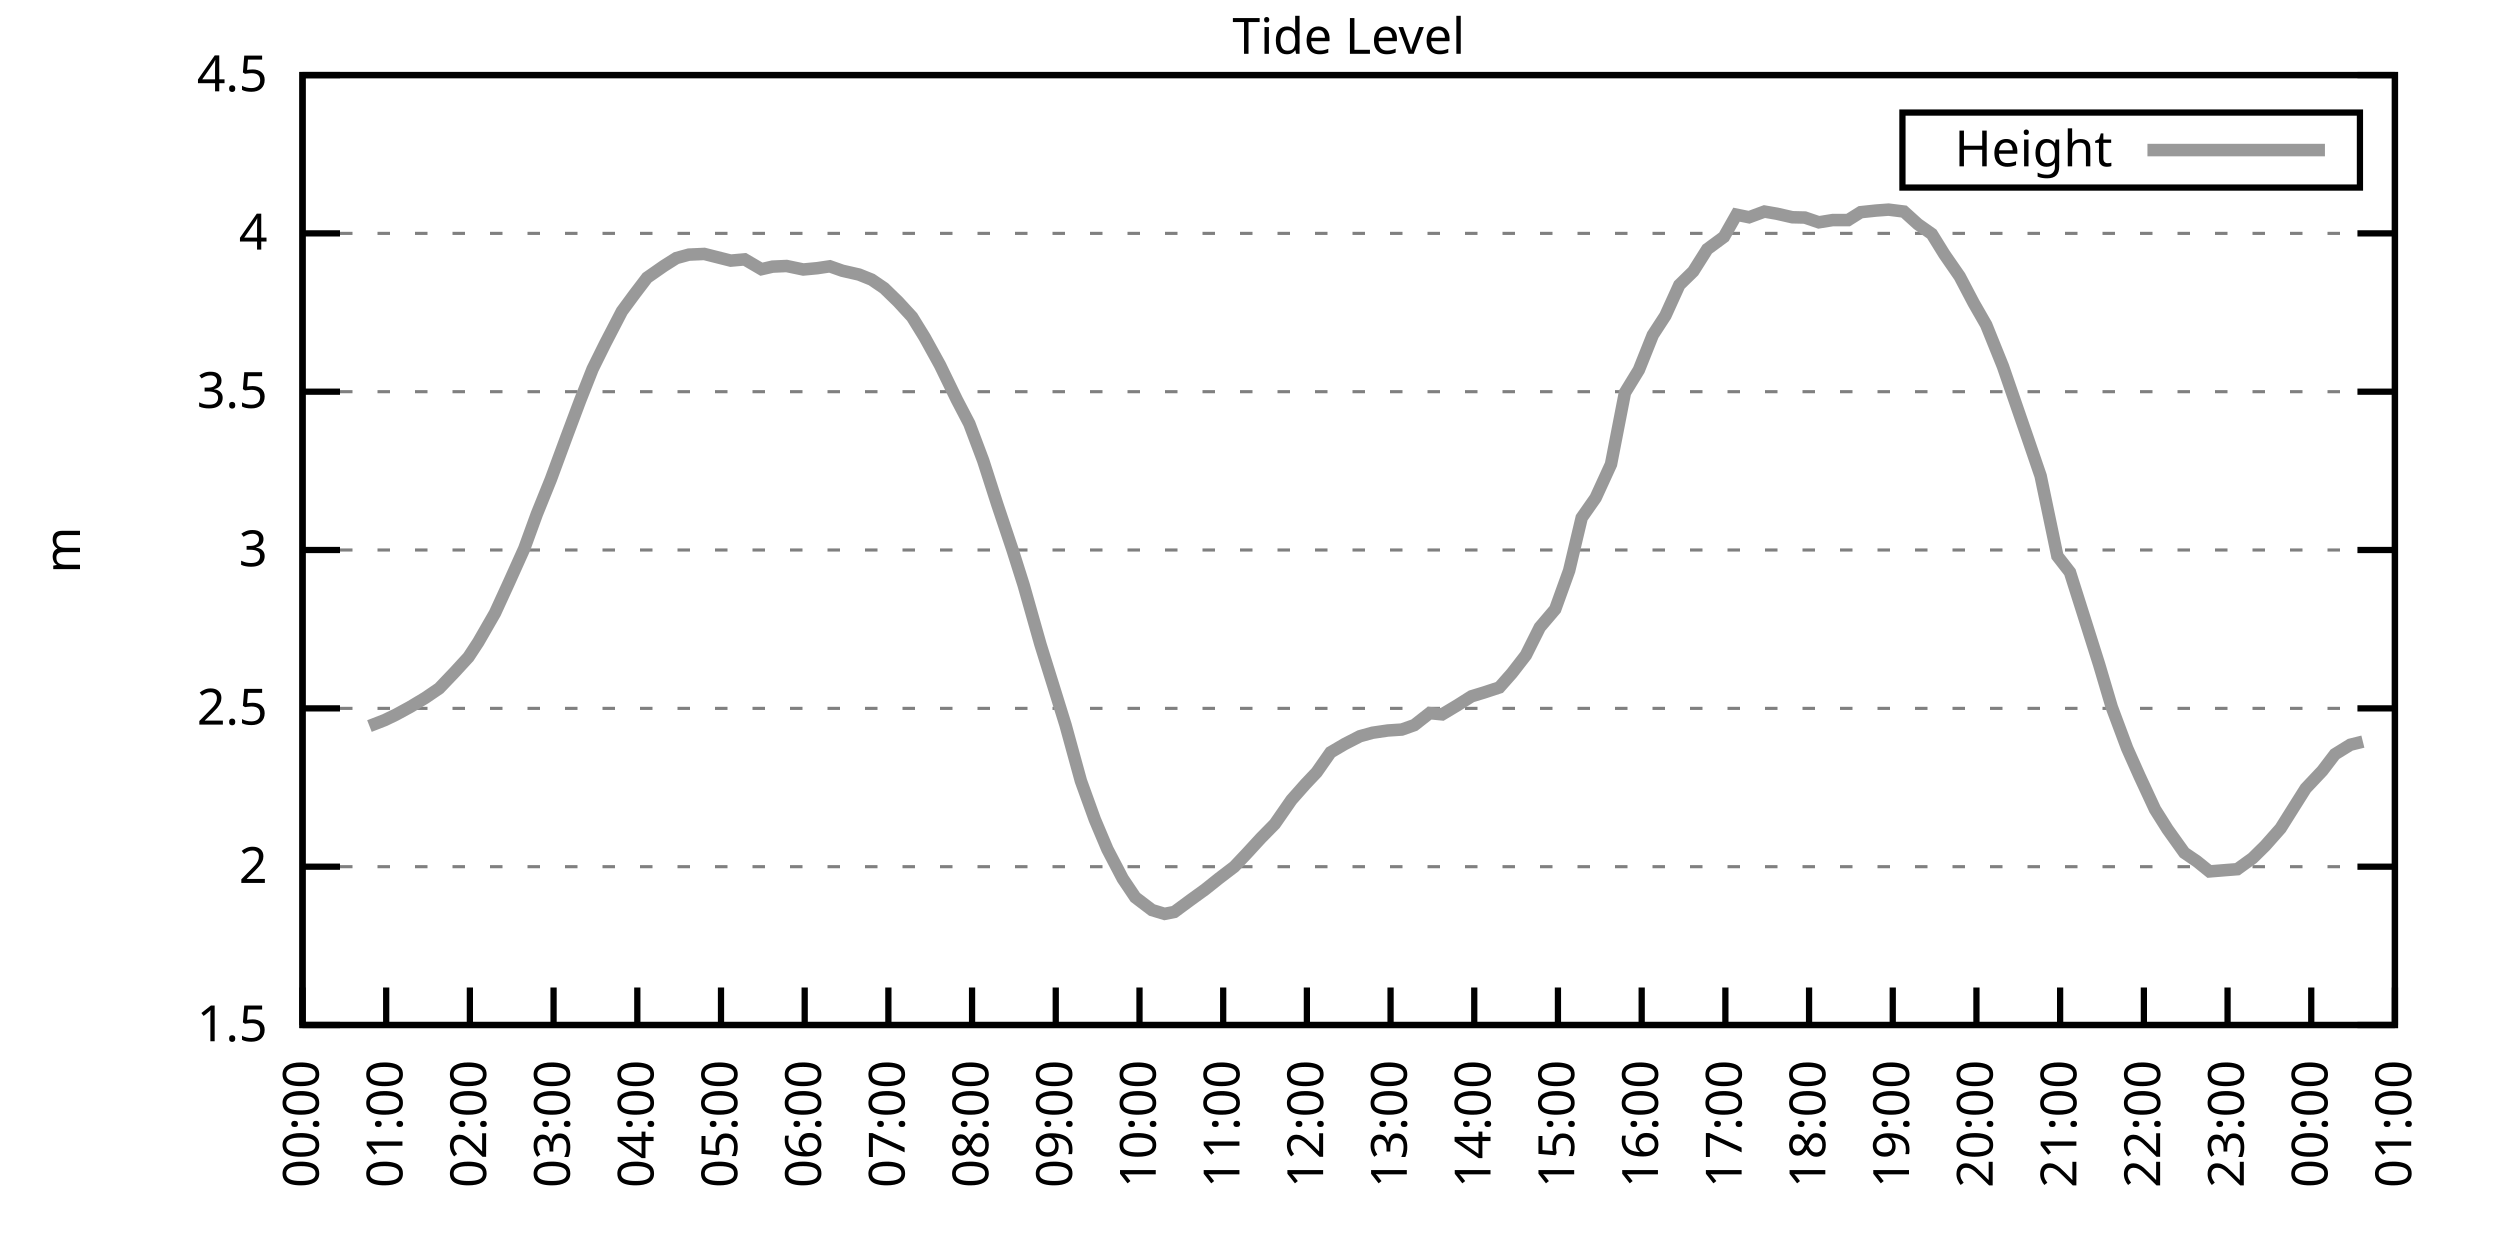
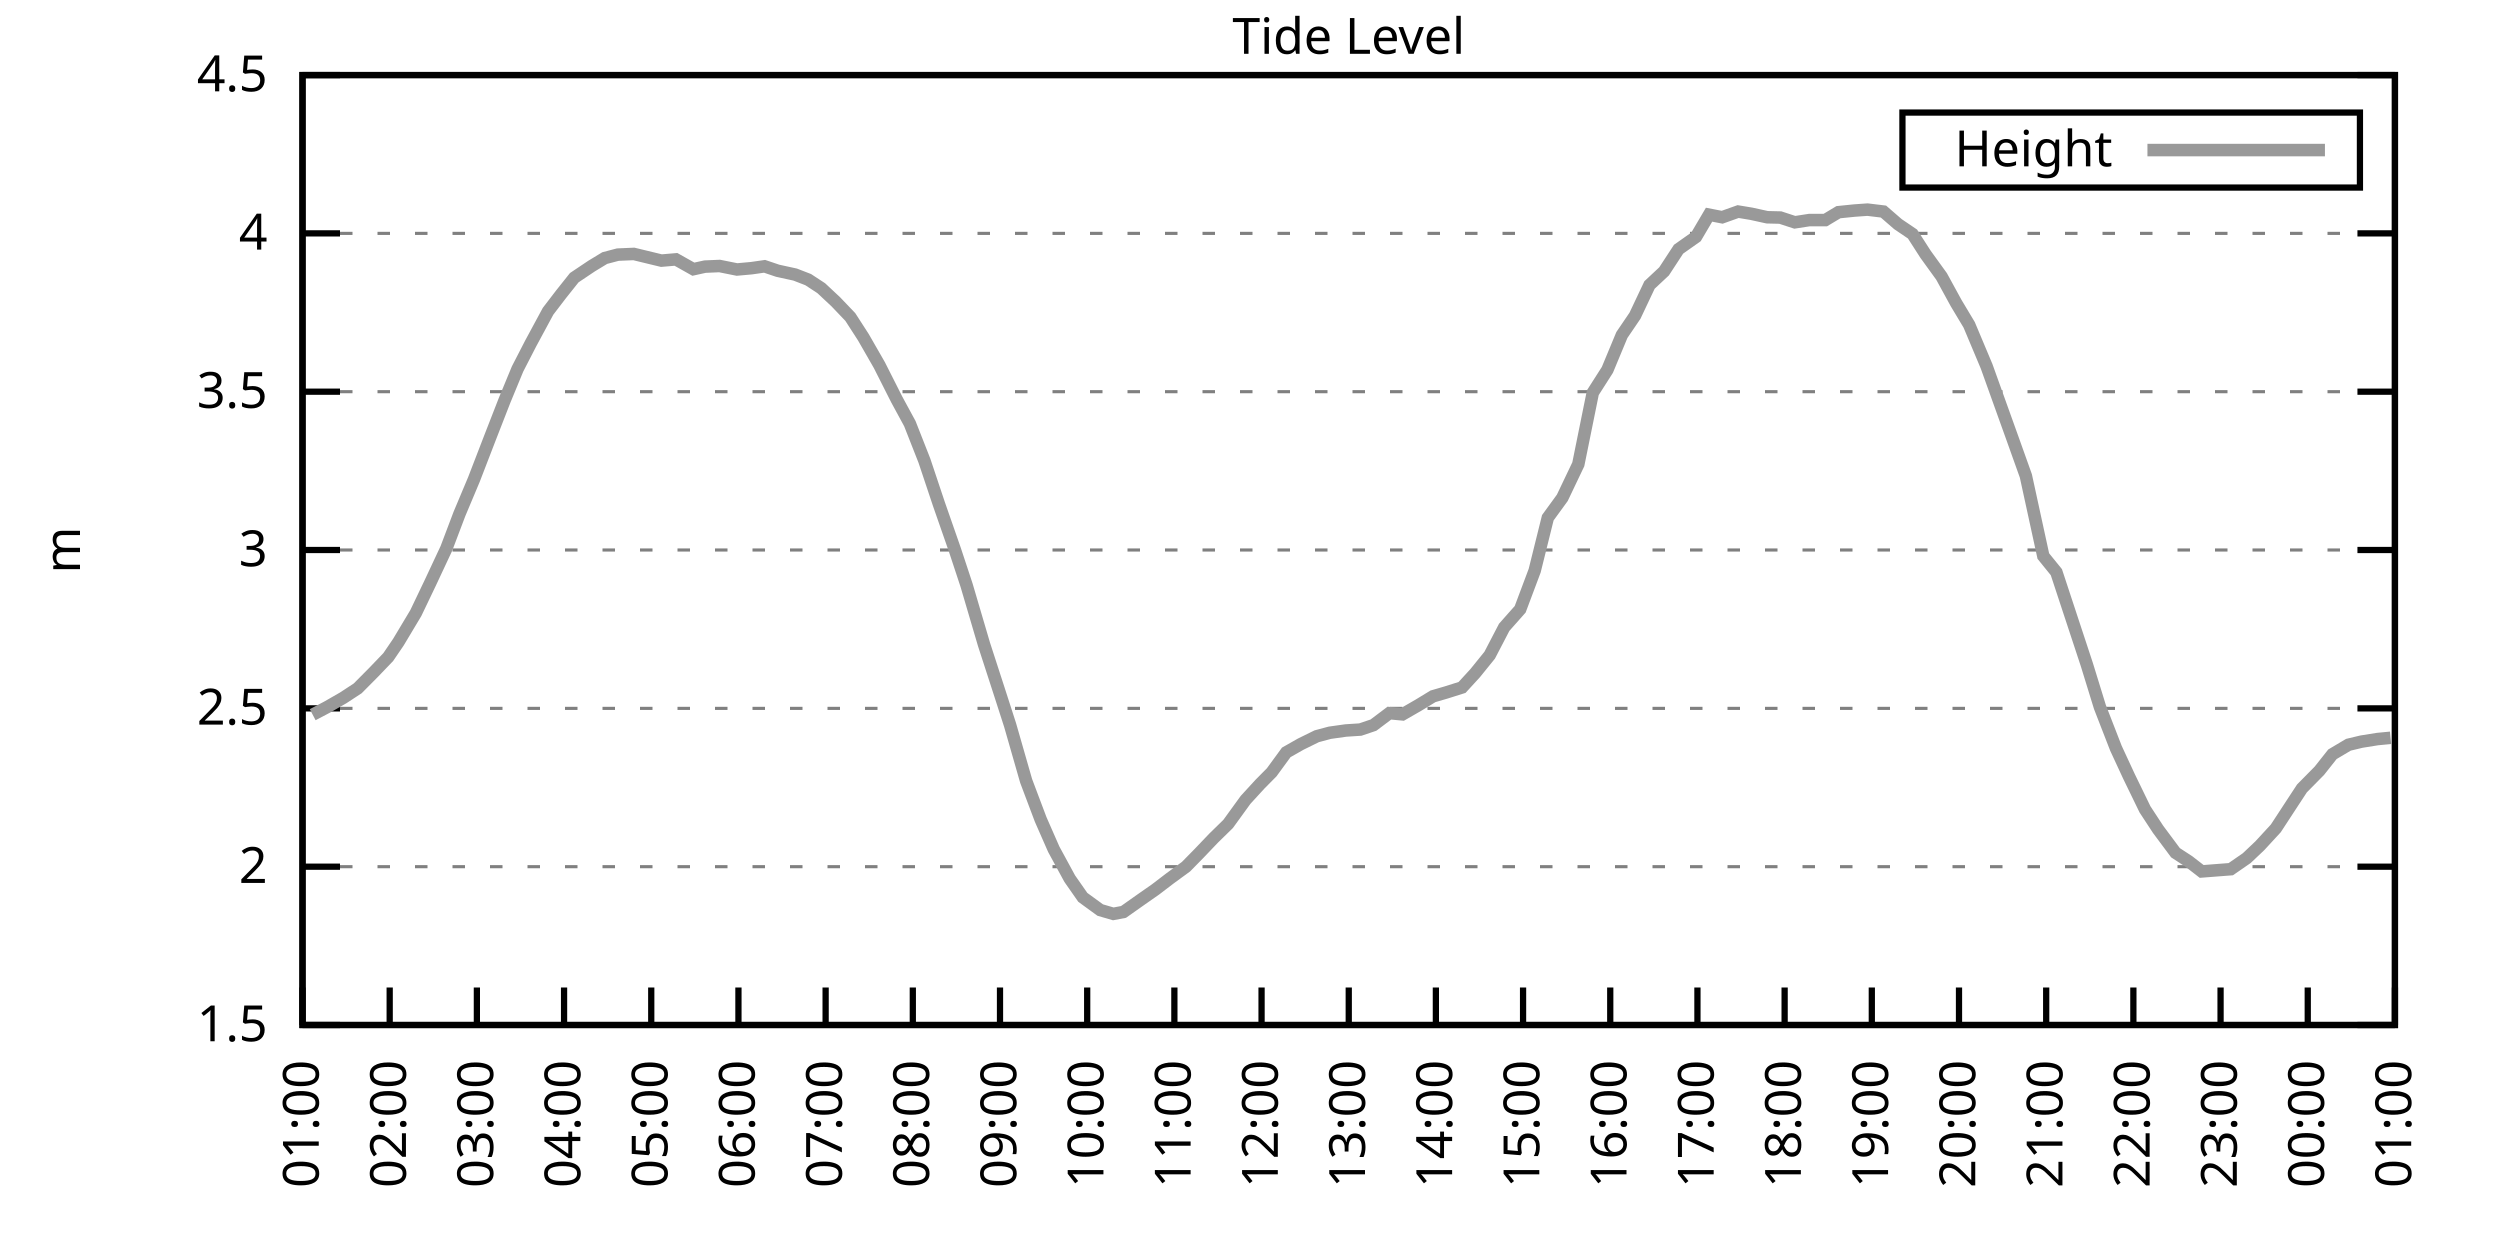
<svg xmlns="http://www.w3.org/2000/svg" xmlns:xlink="http://www.w3.org/1999/xlink" width="400" height="200" viewBox="0 0 400 200">
  <g id="gnuplot_canvas">
    <rect x="0" y="0" width="400" height="200" fill="none" />
    <defs>
      <circle id="gpDot" r="0.5" stroke-width="0.5" stroke="currentColor" />
      <path id="gpPt0" stroke-width="0.333" stroke="currentColor" d="M-1,0 h2 M0,-1 v2" />
      <path id="gpPt1" stroke-width="0.333" stroke="currentColor" d="M-1,-1 L1,1 M1,-1 L-1,1" />
      <path id="gpPt2" stroke-width="0.333" stroke="currentColor" d="M-1,0 L1,0 M0,-1 L0,1 M-1,-1 L1,1 M-1,1 L1,-1" />
      <rect id="gpPt3" stroke-width="0.333" stroke="currentColor" x="-1" y="-1" width="2" height="2" />
      <rect id="gpPt4" stroke-width="0.333" stroke="currentColor" fill="currentColor" x="-1" y="-1" width="2" height="2" />
      <circle id="gpPt5" stroke-width="0.333" stroke="currentColor" cx="0" cy="0" r="1" />
      <use xlink:href="#gpPt5" id="gpPt6" fill="currentColor" stroke="none" />
      <path id="gpPt7" stroke-width="0.333" stroke="currentColor" d="M0,-1.33 L-1.33,0.67 L1.33,0.67 z" />
      <use xlink:href="#gpPt7" id="gpPt8" fill="currentColor" stroke="none" />
      <use xlink:href="#gpPt7" id="gpPt9" stroke="currentColor" transform="rotate(180)" />
      <use xlink:href="#gpPt9" id="gpPt10" fill="currentColor" stroke="none" />
      <use xlink:href="#gpPt3" id="gpPt11" stroke="currentColor" transform="rotate(45)" />
      <use xlink:href="#gpPt11" id="gpPt12" fill="currentColor" stroke="none" />
      <path id="gpPt13" stroke-width="0.333" stroke="currentColor" d="M0,1.330 L1.265,0.411 L0.782,-1.067 L-0.782,-1.076 L-1.265,0.411 z" />
      <use xlink:href="#gpPt13" id="gpPt14" fill="currentColor" stroke="none" />
      <filter id="textbox" filterUnits="objectBoundingBox" x="0" y="0" height="1" width="1">
        <feFlood flood-color="white" flood-opacity="1" result="bgnd" />
        <feComposite in="SourceGraphic" in2="bgnd" operator="atop" />
      </filter>
      <filter id="greybox" filterUnits="objectBoundingBox" x="0" y="0" height="1" width="1">
        <feFlood flood-color="lightgrey" flood-opacity="1" result="grey" />
        <feComposite in="SourceGraphic" in2="grey" operator="atop" />
      </filter>
    </defs>
    <g fill="none" color="white" stroke="currentColor" stroke-width="1.00" stroke-linecap="butt" stroke-linejoin="miter">
</g>
    <g fill="none" color="black" stroke="currentColor" stroke-width="1.00" stroke-linecap="butt" stroke-linejoin="miter">
      <g stroke="none" shape-rendering="crispEdges">
        <polygon fill="rgb(255, 255, 255)" points="48.40,164.00 383.18,164.00 383.18,12.02 48.40,12.02 " />
      </g>
    </g>
    <g fill="none" color="black" stroke="currentColor" stroke-width="1.00" stroke-linecap="butt" stroke-linejoin="miter">
</g>
    <g fill="none" color="black" stroke="black" stroke-width="0.50" stroke-linecap="butt" stroke-linejoin="miter">
</g>
    <g fill="none" color="gray" stroke="currentColor" stroke-width="0.50" stroke-linecap="butt" stroke-linejoin="miter">
      <path stroke="gray" stroke-dasharray="2,4" class="gridline" d="M48.40,164.00 L383.19,164.00  " />
    </g>
    <g fill="none" color="gray" stroke="gray" stroke-width="1.00" stroke-linecap="butt" stroke-linejoin="miter">
</g>
    <g fill="none" color="black" stroke="currentColor" stroke-width="1.00" stroke-linecap="butt" stroke-linejoin="miter">
      <path stroke="black" d="M48.40,164.00 L54.40,164.00 M383.19,164.00 L377.19,164.00  " />
      <g transform="translate(42.80,166.60)" stroke="none" fill="black" font-family="Sans" font-size="8.00" text-anchor="end">
        <text>
          <tspan font-family="Sans"> 1.5</tspan>
        </text>
      </g>
    </g>
    <g fill="none" color="black" stroke="currentColor" stroke-width="1.00" stroke-linecap="butt" stroke-linejoin="miter">
</g>
    <g fill="none" color="black" stroke="black" stroke-width="0.50" stroke-linecap="butt" stroke-linejoin="miter">
</g>
    <g fill="none" color="gray" stroke="currentColor" stroke-width="0.50" stroke-linecap="butt" stroke-linejoin="miter">
      <path stroke="gray" stroke-dasharray="2,4" class="gridline" d="M48.40,138.67 L383.19,138.67  " />
    </g>
    <g fill="none" color="gray" stroke="gray" stroke-width="1.00" stroke-linecap="butt" stroke-linejoin="miter">
</g>
    <g fill="none" color="black" stroke="currentColor" stroke-width="1.00" stroke-linecap="butt" stroke-linejoin="miter">
      <path stroke="black" d="M48.40,138.67 L54.40,138.67 M383.19,138.67 L377.19,138.67  " />
      <g transform="translate(42.80,141.27)" stroke="none" fill="black" font-family="Sans" font-size="8.00" text-anchor="end">
        <text>
          <tspan font-family="Sans"> 2</tspan>
        </text>
      </g>
    </g>
    <g fill="none" color="black" stroke="currentColor" stroke-width="1.00" stroke-linecap="butt" stroke-linejoin="miter">
</g>
    <g fill="none" color="black" stroke="black" stroke-width="0.50" stroke-linecap="butt" stroke-linejoin="miter">
</g>
    <g fill="none" color="gray" stroke="currentColor" stroke-width="0.50" stroke-linecap="butt" stroke-linejoin="miter">
      <path stroke="gray" stroke-dasharray="2,4" class="gridline" d="M48.40,113.34 L383.19,113.34  " />
    </g>
    <g fill="none" color="gray" stroke="gray" stroke-width="1.00" stroke-linecap="butt" stroke-linejoin="miter">
</g>
    <g fill="none" color="black" stroke="currentColor" stroke-width="1.00" stroke-linecap="butt" stroke-linejoin="miter">
      <path stroke="black" d="M48.40,113.34 L54.40,113.34 M383.19,113.34 L377.19,113.34  " />
      <g transform="translate(42.80,115.94)" stroke="none" fill="black" font-family="Sans" font-size="8.00" text-anchor="end">
        <text>
          <tspan font-family="Sans"> 2.5</tspan>
        </text>
      </g>
    </g>
    <g fill="none" color="black" stroke="currentColor" stroke-width="1.00" stroke-linecap="butt" stroke-linejoin="miter">
</g>
    <g fill="none" color="black" stroke="black" stroke-width="0.50" stroke-linecap="butt" stroke-linejoin="miter">
</g>
    <g fill="none" color="gray" stroke="currentColor" stroke-width="0.50" stroke-linecap="butt" stroke-linejoin="miter">
      <path stroke="gray" stroke-dasharray="2,4" class="gridline" d="M48.40,88.00 L383.19,88.00  " />
    </g>
    <g fill="none" color="gray" stroke="gray" stroke-width="1.00" stroke-linecap="butt" stroke-linejoin="miter">
</g>
    <g fill="none" color="black" stroke="currentColor" stroke-width="1.00" stroke-linecap="butt" stroke-linejoin="miter">
      <path stroke="black" d="M48.40,88.00 L54.40,88.00 M383.19,88.00 L377.19,88.00  " />
      <g transform="translate(42.80,90.60)" stroke="none" fill="black" font-family="Sans" font-size="8.00" text-anchor="end">
        <text>
          <tspan font-family="Sans"> 3</tspan>
        </text>
      </g>
    </g>
    <g fill="none" color="black" stroke="currentColor" stroke-width="1.00" stroke-linecap="butt" stroke-linejoin="miter">
</g>
    <g fill="none" color="black" stroke="black" stroke-width="0.50" stroke-linecap="butt" stroke-linejoin="miter">
</g>
    <g fill="none" color="gray" stroke="currentColor" stroke-width="0.50" stroke-linecap="butt" stroke-linejoin="miter">
      <path stroke="gray" stroke-dasharray="2,4" class="gridline" d="M48.40,62.67 L383.19,62.67  " />
    </g>
    <g fill="none" color="gray" stroke="gray" stroke-width="1.00" stroke-linecap="butt" stroke-linejoin="miter">
</g>
    <g fill="none" color="black" stroke="currentColor" stroke-width="1.00" stroke-linecap="butt" stroke-linejoin="miter">
      <path stroke="black" d="M48.40,62.67 L54.40,62.67 M383.19,62.67 L377.19,62.67  " />
      <g transform="translate(42.80,65.27)" stroke="none" fill="black" font-family="Sans" font-size="8.00" text-anchor="end">
        <text>
          <tspan font-family="Sans"> 3.5</tspan>
        </text>
      </g>
    </g>
    <g fill="none" color="black" stroke="currentColor" stroke-width="1.00" stroke-linecap="butt" stroke-linejoin="miter">
</g>
    <g fill="none" color="black" stroke="black" stroke-width="0.50" stroke-linecap="butt" stroke-linejoin="miter">
</g>
    <g fill="none" color="gray" stroke="currentColor" stroke-width="0.50" stroke-linecap="butt" stroke-linejoin="miter">
      <path stroke="gray" stroke-dasharray="2,4" class="gridline" d="M48.40,37.34 L383.19,37.34  " />
    </g>
    <g fill="none" color="gray" stroke="gray" stroke-width="1.00" stroke-linecap="butt" stroke-linejoin="miter">
</g>
    <g fill="none" color="black" stroke="currentColor" stroke-width="1.00" stroke-linecap="butt" stroke-linejoin="miter">
      <path stroke="black" d="M48.40,37.34 L54.40,37.34 M383.19,37.34 L377.19,37.34  " />
      <g transform="translate(42.80,39.94)" stroke="none" fill="black" font-family="Sans" font-size="8.00" text-anchor="end">
        <text>
          <tspan font-family="Sans"> 4</tspan>
        </text>
      </g>
    </g>
    <g fill="none" color="black" stroke="currentColor" stroke-width="1.00" stroke-linecap="butt" stroke-linejoin="miter">
</g>
    <g fill="none" color="black" stroke="black" stroke-width="0.50" stroke-linecap="butt" stroke-linejoin="miter">
</g>
    <g fill="none" color="gray" stroke="currentColor" stroke-width="0.50" stroke-linecap="butt" stroke-linejoin="miter">
      <path stroke="gray" stroke-dasharray="2,4" class="gridline" d="M48.40,12.01 L383.19,12.01  " />
    </g>
    <g fill="none" color="gray" stroke="gray" stroke-width="1.00" stroke-linecap="butt" stroke-linejoin="miter">
</g>
    <g fill="none" color="black" stroke="currentColor" stroke-width="1.00" stroke-linecap="butt" stroke-linejoin="miter">
      <path stroke="black" d="M48.40,12.01 L54.40,12.01 M383.19,12.01 L377.19,12.01  " />
      <g transform="translate(42.80,14.61)" stroke="none" fill="black" font-family="Sans" font-size="8.00" text-anchor="end">
        <text>
          <tspan font-family="Sans"> 4.5</tspan>
        </text>
      </g>
    </g>
    <g fill="none" color="black" stroke="currentColor" stroke-width="1.00" stroke-linecap="butt" stroke-linejoin="miter">
      <path stroke="black" d="M48.40,164.00 L48.40,158.00  " />
      <g transform="translate(51.00,169.60) rotate(270.00)" stroke="none" fill="black" font-family="Sans" font-size="8.00" text-anchor="end">
        <text>
-           <tspan font-family="Sans">00:00</tspan>
-         </text>
-       </g>
-     </g>
-     <g fill="none" color="black" stroke="currentColor" stroke-width="1.00" stroke-linecap="butt" stroke-linejoin="miter">
-       <path stroke="black" d="M61.79,164.00 L61.79,158.00  " />
-       <g transform="translate(64.39,169.60) rotate(270.00)" stroke="none" fill="black" font-family="Sans" font-size="8.00" text-anchor="end">
-         <text>
          <tspan font-family="Sans">01:00</tspan>
        </text>
      </g>
    </g>
    <g fill="none" color="black" stroke="currentColor" stroke-width="1.00" stroke-linecap="butt" stroke-linejoin="miter">
-       <path stroke="black" d="M75.18,164.00 L75.18,158.00  " />
-       <g transform="translate(77.78,169.60) rotate(270.00)" stroke="none" fill="black" font-family="Sans" font-size="8.00" text-anchor="end">
+       <path stroke="black" d="M62.35,164.00 L62.35,158.00  " />
+       <g transform="translate(64.95,169.60) rotate(270.00)" stroke="none" fill="black" font-family="Sans" font-size="8.00" text-anchor="end">
        <text>
          <tspan font-family="Sans">02:00</tspan>
        </text>
      </g>
    </g>
    <g fill="none" color="black" stroke="currentColor" stroke-width="1.00" stroke-linecap="butt" stroke-linejoin="miter">
-       <path stroke="black" d="M88.57,164.00 L88.57,158.00  " />
-       <g transform="translate(91.17,169.60) rotate(270.00)" stroke="none" fill="black" font-family="Sans" font-size="8.00" text-anchor="end">
+       <path stroke="black" d="M76.30,164.00 L76.30,158.00  " />
+       <g transform="translate(78.90,169.60) rotate(270.00)" stroke="none" fill="black" font-family="Sans" font-size="8.00" text-anchor="end">
        <text>
          <tspan font-family="Sans">03:00</tspan>
        </text>
      </g>
    </g>
    <g fill="none" color="black" stroke="currentColor" stroke-width="1.00" stroke-linecap="butt" stroke-linejoin="miter">
-       <path stroke="black" d="M101.97,164.00 L101.97,158.00  " />
-       <g transform="translate(104.57,169.60) rotate(270.00)" stroke="none" fill="black" font-family="Sans" font-size="8.00" text-anchor="end">
+       <path stroke="black" d="M90.25,164.00 L90.25,158.00  " />
+       <g transform="translate(92.85,169.60) rotate(270.00)" stroke="none" fill="black" font-family="Sans" font-size="8.00" text-anchor="end">
        <text>
          <tspan font-family="Sans">04:00</tspan>
        </text>
      </g>
    </g>
    <g fill="none" color="black" stroke="currentColor" stroke-width="1.00" stroke-linecap="butt" stroke-linejoin="miter">
-       <path stroke="black" d="M115.36,164.00 L115.36,158.00  " />
-       <g transform="translate(117.96,169.60) rotate(270.00)" stroke="none" fill="black" font-family="Sans" font-size="8.00" text-anchor="end">
+       <path stroke="black" d="M104.20,164.00 L104.20,158.00  " />
+       <g transform="translate(106.80,169.60) rotate(270.00)" stroke="none" fill="black" font-family="Sans" font-size="8.00" text-anchor="end">
        <text>
          <tspan font-family="Sans">05:00</tspan>
        </text>
      </g>
    </g>
    <g fill="none" color="black" stroke="currentColor" stroke-width="1.00" stroke-linecap="butt" stroke-linejoin="miter">
-       <path stroke="black" d="M128.75,164.00 L128.75,158.00  " />
-       <g transform="translate(131.35,169.60) rotate(270.00)" stroke="none" fill="black" font-family="Sans" font-size="8.00" text-anchor="end">
+       <path stroke="black" d="M118.15,164.00 L118.15,158.00  " />
+       <g transform="translate(120.75,169.60) rotate(270.00)" stroke="none" fill="black" font-family="Sans" font-size="8.00" text-anchor="end">
        <text>
          <tspan font-family="Sans">06:00</tspan>
        </text>
      </g>
    </g>
    <g fill="none" color="black" stroke="currentColor" stroke-width="1.00" stroke-linecap="butt" stroke-linejoin="miter">
-       <path stroke="black" d="M142.14,164.00 L142.14,158.00  " />
-       <g transform="translate(144.74,169.60) rotate(270.00)" stroke="none" fill="black" font-family="Sans" font-size="8.00" text-anchor="end">
+       <path stroke="black" d="M132.10,164.00 L132.10,158.00  " />
+       <g transform="translate(134.70,169.60) rotate(270.00)" stroke="none" fill="black" font-family="Sans" font-size="8.00" text-anchor="end">
        <text>
          <tspan font-family="Sans">07:00</tspan>
        </text>
      </g>
    </g>
    <g fill="none" color="black" stroke="currentColor" stroke-width="1.00" stroke-linecap="butt" stroke-linejoin="miter">
-       <path stroke="black" d="M155.53,164.00 L155.53,158.00  " />
-       <g transform="translate(158.13,169.60) rotate(270.00)" stroke="none" fill="black" font-family="Sans" font-size="8.00" text-anchor="end">
+       <path stroke="black" d="M146.05,164.00 L146.05,158.00  " />
+       <g transform="translate(148.65,169.60) rotate(270.00)" stroke="none" fill="black" font-family="Sans" font-size="8.00" text-anchor="end">
        <text>
          <tspan font-family="Sans">08:00</tspan>
        </text>
      </g>
    </g>
    <g fill="none" color="black" stroke="currentColor" stroke-width="1.00" stroke-linecap="butt" stroke-linejoin="miter">
-       <path stroke="black" d="M168.92,164.00 L168.92,158.00  " />
-       <g transform="translate(171.52,169.60) rotate(270.00)" stroke="none" fill="black" font-family="Sans" font-size="8.00" text-anchor="end">
+       <path stroke="black" d="M160.00,164.00 L160.00,158.00  " />
+       <g transform="translate(162.60,169.60) rotate(270.00)" stroke="none" fill="black" font-family="Sans" font-size="8.00" text-anchor="end">
        <text>
          <tspan font-family="Sans">09:00</tspan>
        </text>
      </g>
    </g>
    <g fill="none" color="black" stroke="currentColor" stroke-width="1.00" stroke-linecap="butt" stroke-linejoin="miter">
-       <path stroke="black" d="M182.32,164.00 L182.32,158.00  " />
-       <g transform="translate(184.92,169.60) rotate(270.00)" stroke="none" fill="black" font-family="Sans" font-size="8.00" text-anchor="end">
+       <path stroke="black" d="M173.95,164.00 L173.95,158.00  " />
+       <g transform="translate(176.55,169.60) rotate(270.00)" stroke="none" fill="black" font-family="Sans" font-size="8.00" text-anchor="end">
        <text>
          <tspan font-family="Sans">10:00</tspan>
        </text>
      </g>
    </g>
    <g fill="none" color="black" stroke="currentColor" stroke-width="1.00" stroke-linecap="butt" stroke-linejoin="miter">
-       <path stroke="black" d="M195.71,164.00 L195.71,158.00  " />
-       <g transform="translate(198.31,169.60) rotate(270.00)" stroke="none" fill="black" font-family="Sans" font-size="8.00" text-anchor="end">
+       <path stroke="black" d="M187.90,164.00 L187.90,158.00  " />
+       <g transform="translate(190.50,169.60) rotate(270.00)" stroke="none" fill="black" font-family="Sans" font-size="8.00" text-anchor="end">
        <text>
          <tspan font-family="Sans">11:00</tspan>
        </text>
      </g>
    </g>
    <g fill="none" color="black" stroke="currentColor" stroke-width="1.00" stroke-linecap="butt" stroke-linejoin="miter">
-       <path stroke="black" d="M209.10,164.00 L209.10,158.00  " />
-       <g transform="translate(211.70,169.60) rotate(270.00)" stroke="none" fill="black" font-family="Sans" font-size="8.00" text-anchor="end">
+       <path stroke="black" d="M201.85,164.00 L201.85,158.00  " />
+       <g transform="translate(204.45,169.60) rotate(270.00)" stroke="none" fill="black" font-family="Sans" font-size="8.00" text-anchor="end">
        <text>
          <tspan font-family="Sans">12:00</tspan>
        </text>
      </g>
    </g>
    <g fill="none" color="black" stroke="currentColor" stroke-width="1.00" stroke-linecap="butt" stroke-linejoin="miter">
-       <path stroke="black" d="M222.49,164.00 L222.49,158.00  " />
-       <g transform="translate(225.09,169.60) rotate(270.00)" stroke="none" fill="black" font-family="Sans" font-size="8.00" text-anchor="end">
+       <path stroke="black" d="M215.80,164.00 L215.80,158.00  " />
+       <g transform="translate(218.40,169.60) rotate(270.00)" stroke="none" fill="black" font-family="Sans" font-size="8.00" text-anchor="end">
        <text>
          <tspan font-family="Sans">13:00</tspan>
        </text>
      </g>
    </g>
    <g fill="none" color="black" stroke="currentColor" stroke-width="1.00" stroke-linecap="butt" stroke-linejoin="miter">
-       <path stroke="black" d="M235.88,164.00 L235.88,158.00  " />
-       <g transform="translate(238.48,169.60) rotate(270.00)" stroke="none" fill="black" font-family="Sans" font-size="8.00" text-anchor="end">
+       <path stroke="black" d="M229.74,164.00 L229.74,158.00  " />
+       <g transform="translate(232.34,169.60) rotate(270.00)" stroke="none" fill="black" font-family="Sans" font-size="8.00" text-anchor="end">
        <text>
          <tspan font-family="Sans">14:00</tspan>
        </text>
      </g>
    </g>
    <g fill="none" color="black" stroke="currentColor" stroke-width="1.00" stroke-linecap="butt" stroke-linejoin="miter">
-       <path stroke="black" d="M249.27,164.00 L249.27,158.00  " />
-       <g transform="translate(251.87,169.60) rotate(270.00)" stroke="none" fill="black" font-family="Sans" font-size="8.00" text-anchor="end">
+       <path stroke="black" d="M243.69,164.00 L243.69,158.00  " />
+       <g transform="translate(246.29,169.60) rotate(270.00)" stroke="none" fill="black" font-family="Sans" font-size="8.00" text-anchor="end">
        <text>
          <tspan font-family="Sans">15:00</tspan>
        </text>
      </g>
    </g>
    <g fill="none" color="black" stroke="currentColor" stroke-width="1.00" stroke-linecap="butt" stroke-linejoin="miter">
-       <path stroke="black" d="M262.67,164.00 L262.67,158.00  " />
-       <g transform="translate(265.27,169.60) rotate(270.00)" stroke="none" fill="black" font-family="Sans" font-size="8.00" text-anchor="end">
+       <path stroke="black" d="M257.64,164.00 L257.64,158.00  " />
+       <g transform="translate(260.24,169.60) rotate(270.00)" stroke="none" fill="black" font-family="Sans" font-size="8.00" text-anchor="end">
        <text>
          <tspan font-family="Sans">16:00</tspan>
        </text>
      </g>
    </g>
    <g fill="none" color="black" stroke="currentColor" stroke-width="1.00" stroke-linecap="butt" stroke-linejoin="miter">
-       <path stroke="black" d="M276.06,164.00 L276.06,158.00  " />
-       <g transform="translate(278.66,169.60) rotate(270.00)" stroke="none" fill="black" font-family="Sans" font-size="8.00" text-anchor="end">
+       <path stroke="black" d="M271.59,164.00 L271.59,158.00  " />
+       <g transform="translate(274.19,169.60) rotate(270.00)" stroke="none" fill="black" font-family="Sans" font-size="8.00" text-anchor="end">
        <text>
          <tspan font-family="Sans">17:00</tspan>
        </text>
      </g>
    </g>
    <g fill="none" color="black" stroke="currentColor" stroke-width="1.00" stroke-linecap="butt" stroke-linejoin="miter">
-       <path stroke="black" d="M289.45,164.00 L289.45,158.00  " />
-       <g transform="translate(292.05,169.60) rotate(270.00)" stroke="none" fill="black" font-family="Sans" font-size="8.00" text-anchor="end">
+       <path stroke="black" d="M285.54,164.00 L285.54,158.00  " />
+       <g transform="translate(288.14,169.60) rotate(270.00)" stroke="none" fill="black" font-family="Sans" font-size="8.00" text-anchor="end">
        <text>
          <tspan font-family="Sans">18:00</tspan>
        </text>
      </g>
    </g>
    <g fill="none" color="black" stroke="currentColor" stroke-width="1.00" stroke-linecap="butt" stroke-linejoin="miter">
-       <path stroke="black" d="M302.84,164.00 L302.84,158.00  " />
-       <g transform="translate(305.44,169.60) rotate(270.00)" stroke="none" fill="black" font-family="Sans" font-size="8.00" text-anchor="end">
+       <path stroke="black" d="M299.49,164.00 L299.49,158.00  " />
+       <g transform="translate(302.09,169.60) rotate(270.00)" stroke="none" fill="black" font-family="Sans" font-size="8.00" text-anchor="end">
        <text>
          <tspan font-family="Sans">19:00</tspan>
        </text>
      </g>
    </g>
    <g fill="none" color="black" stroke="currentColor" stroke-width="1.00" stroke-linecap="butt" stroke-linejoin="miter">
-       <path stroke="black" d="M316.23,164.00 L316.23,158.00  " />
-       <g transform="translate(318.83,169.60) rotate(270.00)" stroke="none" fill="black" font-family="Sans" font-size="8.00" text-anchor="end">
+       <path stroke="black" d="M313.44,164.00 L313.44,158.00  " />
+       <g transform="translate(316.04,169.60) rotate(270.00)" stroke="none" fill="black" font-family="Sans" font-size="8.00" text-anchor="end">
        <text>
          <tspan font-family="Sans">20:00</tspan>
        </text>
      </g>
    </g>
    <g fill="none" color="black" stroke="currentColor" stroke-width="1.00" stroke-linecap="butt" stroke-linejoin="miter">
-       <path stroke="black" d="M329.62,164.00 L329.62,158.00  " />
-       <g transform="translate(332.22,169.60) rotate(270.00)" stroke="none" fill="black" font-family="Sans" font-size="8.00" text-anchor="end">
+       <path stroke="black" d="M327.39,164.00 L327.39,158.00  " />
+       <g transform="translate(329.99,169.60) rotate(270.00)" stroke="none" fill="black" font-family="Sans" font-size="8.00" text-anchor="end">
        <text>
          <tspan font-family="Sans">21:00</tspan>
        </text>
      </g>
    </g>
    <g fill="none" color="black" stroke="currentColor" stroke-width="1.00" stroke-linecap="butt" stroke-linejoin="miter">
-       <path stroke="black" d="M343.02,164.00 L343.02,158.00  " />
-       <g transform="translate(345.62,169.60) rotate(270.00)" stroke="none" fill="black" font-family="Sans" font-size="8.00" text-anchor="end">
+       <path stroke="black" d="M341.34,164.00 L341.34,158.00  " />
+       <g transform="translate(343.94,169.60) rotate(270.00)" stroke="none" fill="black" font-family="Sans" font-size="8.00" text-anchor="end">
        <text>
          <tspan font-family="Sans">22:00</tspan>
        </text>
      </g>
    </g>
    <g fill="none" color="black" stroke="currentColor" stroke-width="1.00" stroke-linecap="butt" stroke-linejoin="miter">
-       <path stroke="black" d="M356.41,164.00 L356.41,158.00  " />
-       <g transform="translate(359.01,169.60) rotate(270.00)" stroke="none" fill="black" font-family="Sans" font-size="8.00" text-anchor="end">
+       <path stroke="black" d="M355.29,164.00 L355.29,158.00  " />
+       <g transform="translate(357.89,169.60) rotate(270.00)" stroke="none" fill="black" font-family="Sans" font-size="8.00" text-anchor="end">
        <text>
          <tspan font-family="Sans">23:00</tspan>
        </text>
      </g>
    </g>
    <g fill="none" color="black" stroke="currentColor" stroke-width="1.00" stroke-linecap="butt" stroke-linejoin="miter">
-       <path stroke="black" d="M369.80,164.00 L369.80,158.00  " />
-       <g transform="translate(372.40,169.60) rotate(270.00)" stroke="none" fill="black" font-family="Sans" font-size="8.00" text-anchor="end">
+       <path stroke="black" d="M369.24,164.00 L369.24,158.00  " />
+       <g transform="translate(371.84,169.60) rotate(270.00)" stroke="none" fill="black" font-family="Sans" font-size="8.00" text-anchor="end">
        <text>
          <tspan font-family="Sans">00:00</tspan>
        </text>
      </g>
    </g>
    <g fill="none" color="black" stroke="currentColor" stroke-width="1.00" stroke-linecap="butt" stroke-linejoin="miter">
      <path stroke="black" d="M383.19,164.00 L383.19,158.00  " />
      <g transform="translate(385.79,169.60) rotate(270.00)" stroke="none" fill="black" font-family="Sans" font-size="8.00" text-anchor="end">
        <text>
          <tspan font-family="Sans">01:00</tspan>
        </text>
      </g>
    </g>
    <g fill="none" color="black" stroke="currentColor" stroke-width="1.00" stroke-linecap="butt" stroke-linejoin="miter">
</g>
    <g fill="none" color="black" stroke="currentColor" stroke-width="1.00" stroke-linecap="butt" stroke-linejoin="miter">
      <path stroke="black" d="M48.40,12.01 L48.40,164.00 L383.19,164.00 L383.19,12.01 L48.40,12.01 Z  " />
    </g>
    <g fill="none" color="black" stroke="currentColor" stroke-width="1.00" stroke-linecap="butt" stroke-linejoin="miter">
</g>
    <g fill="none" color="black" stroke="currentColor" stroke-width="1.00" stroke-linecap="butt" stroke-linejoin="miter">
      <path stroke="black" d="M304.39,30.01 L304.39,18.01 L377.59,18.01 L377.59,30.01 L304.39,30.01 Z  " />
    </g>
    <g id="Tide_level_plot_1">
      <g fill="none" color="white" stroke="black" stroke-width="2.00" stroke-linecap="butt" stroke-linejoin="miter">
</g>
      <g fill="none" color="black" stroke="currentColor" stroke-width="2.00" stroke-linecap="butt" stroke-linejoin="miter">
        <g transform="translate(337.99,26.61)" stroke="none" fill="black" font-family="Sans" font-size="8.00" text-anchor="end">
          <text>
            <tspan font-family="Sans">Height</tspan>
          </text>
        </g>
      </g>
      <g fill="none" color="black" stroke="currentColor" stroke-width="2.00" stroke-linecap="butt" stroke-linejoin="miter">
-         <path stroke="rgb(153, 153, 153)" d="M343.59,24.01 L371.99,24.01 M59.11,116.17 L61.57,115.21 L63.35,114.35 L65.59,113.13 L68.04,111.66 L70.27,110.14   L72.73,107.56 L74.96,105.13 L76.52,102.75 L79.20,98.09 L81.43,93.22 L83.89,87.75 L85.90,82.23 L88.13,76.71   L90.58,70.07 L92.82,64.09 L94.82,59.03 L96.83,54.97 L99.51,49.80 L101.52,47.07 L103.53,44.43 L106.21,42.56   L108.22,41.29 L110.22,40.74 L112.68,40.63 L116.92,41.70 L119.15,41.50 L121.83,43.07 L123.62,42.66 L125.85,42.56   L128.53,43.12 L130.76,42.91 L132.77,42.61 L134.78,43.32 L137.45,43.93 L139.46,44.74 L141.47,46.11 L143.70,48.28   L145.94,50.72 L147.94,53.96 L150.40,58.42 L153.08,63.94 L155.09,67.79 L157.32,73.72 L159.55,80.66 L162.01,88.00   L163.79,93.63 L166.47,103.10 L168.70,110.25 L170.49,116.02 L172.94,124.94 L175.17,131.12 L177.18,135.88 L179.64,140.59   L181.65,143.58 L184.32,145.61 L186.33,146.22 L187.90,145.91 L190.57,143.94 L192.81,142.32 L195.04,140.54 L197.49,138.67   L199.50,136.54 L201.73,134.11 L203.97,131.83 L206.64,127.98 L208.88,125.45 L210.66,123.57 L212.89,120.38 L215.13,119.06   L217.58,117.80 L219.59,117.24 L222.04,116.88 L224.28,116.73 L226.29,116.02 L228.74,114.10 L230.75,114.30 L233.20,112.83   L235.44,111.41 L237.44,110.80 L239.90,109.99 L241.91,107.71 L244.14,104.83 L246.37,100.37 L248.83,97.48 L251.06,91.30   L253.07,82.84 L255.30,79.65 L257.76,74.28 L259.99,62.83 L262.22,59.18 L264.45,53.60 L266.46,50.51 L268.69,45.60   L270.92,43.42 L273.16,39.87 L275.83,37.90 L277.84,34.35 L279.85,34.76 L282.31,33.85 L284.32,34.20 L286.77,34.76   L288.78,34.81 L291.01,35.57 L293.24,35.21 L295.70,35.21 L297.71,33.95 L300.16,33.69 L302.17,33.54 L304.63,33.85   L306.86,35.87 L309.09,37.44 L311.10,40.69 L313.55,44.23 L315.79,48.49 L317.79,51.98 L320.47,58.62 L322.48,64.45   L324.49,70.27 L326.50,76.15 L329.18,88.97 L331.19,91.55 L333.42,98.59 L335.87,106.35 L337.88,113.13 L340.34,119.72   L342.35,124.23 L344.80,129.50 L346.81,132.69 L349.49,136.44 L351.50,137.81 L353.51,139.43 L355.96,139.23 L357.97,139.07   L360.42,137.30 L362.43,135.32 L364.89,132.54 L367.12,128.99 L368.91,126.15 L371.58,123.32 L373.59,120.68 L376.05,119.16   L378.06,118.66  " />
+         <path stroke="rgb(153, 153, 153)" d="M343.59,24.01 L371.99,24.01 M50.03,114.35 L52.35,113.13 L54.91,111.66 L57.23,110.14 L59.79,107.56 L62.12,105.13   L63.74,102.75 L66.53,98.09 L68.86,93.22 L71.42,87.75 L73.51,82.23 L75.83,76.71 L78.39,70.07 L80.72,64.09   L82.81,59.03 L84.90,54.97 L87.69,49.80 L89.78,47.07 L91.88,44.43 L94.67,42.56 L96.76,41.29 L98.85,40.74   L101.41,40.63 L105.83,41.70 L108.15,41.50 L110.94,43.07 L112.80,42.66 L115.13,42.56 L117.92,43.12 L120.24,42.91   L122.33,42.61 L124.43,43.32 L127.22,43.93 L129.31,44.74 L131.40,46.11 L133.72,48.28 L136.05,50.72 L138.14,53.96   L140.70,58.42 L143.49,63.94 L145.58,67.79 L147.91,73.72 L150.23,80.66 L152.79,88.00 L154.65,93.63 L157.44,103.10   L159.76,110.25 L161.62,116.02 L164.18,124.94 L166.51,131.12 L168.60,135.88 L171.16,140.59 L173.25,143.58 L176.04,145.61   L178.13,146.22 L179.76,145.91 L182.55,143.94 L184.87,142.32 L187.20,140.54 L189.76,138.67 L191.85,136.54 L194.17,134.11   L196.50,131.83 L199.29,127.98 L201.61,125.45 L203.47,123.57 L205.80,120.38 L208.12,119.06 L210.68,117.80 L212.77,117.24   L215.33,116.88 L217.65,116.73 L219.75,116.02 L222.30,114.10 L224.40,114.30 L226.95,112.83 L229.28,111.41 L231.37,110.80   L233.93,109.99 L236.02,107.71 L238.35,104.83 L240.67,100.37 L243.23,97.48 L245.55,91.30 L247.65,82.84 L249.97,79.65   L252.53,74.28 L254.85,62.83 L257.18,59.18 L259.50,53.60 L261.60,50.51 L263.92,45.60 L266.25,43.42 L268.57,39.87   L271.36,37.90 L273.45,34.35 L275.55,34.76 L278.10,33.85 L280.20,34.20 L282.75,34.76 L284.85,34.81 L287.17,35.57   L289.50,35.21 L292.05,35.21 L294.15,33.95 L296.70,33.69 L298.80,33.54 L301.35,33.85 L303.68,35.87 L306.00,37.44   L308.09,40.69 L310.65,44.23 L312.98,48.49 L315.07,51.98 L317.86,58.62 L319.95,64.45 L322.04,70.27 L324.14,76.15   L326.93,88.97 L329.02,91.55 L331.34,98.59 L333.90,106.35 L335.99,113.13 L338.55,119.72 L340.64,124.23 L343.20,129.50   L345.29,132.69 L348.08,136.44 L350.18,137.81 L352.27,139.43 L354.83,139.23 L356.92,139.07 L359.48,137.30 L361.57,135.32   L364.13,132.54 L366.45,128.99 L368.31,126.15 L371.10,123.32 L373.19,120.68 L375.75,119.16 L377.84,118.66 L380.40,118.25   L382.49,118.05  " />
      </g>
    </g>
    <g fill="none" color="black" stroke="currentColor" stroke-width="2.00" stroke-linecap="butt" stroke-linejoin="miter">
</g>
    <g fill="none" color="black" stroke="black" stroke-width="1.00" stroke-linecap="butt" stroke-linejoin="miter">
</g>
    <g fill="none" color="black" stroke="currentColor" stroke-width="1.00" stroke-linecap="butt" stroke-linejoin="miter">
      <path stroke="black" d="M48.40,12.01 L48.40,164.00 L383.19,164.00 L383.19,12.01 L48.40,12.01 Z  " />
      <g transform="translate(12.80,88.01) rotate(270.00)" stroke="none" fill="black" font-family="Sans" font-size="8.00" text-anchor="middle">
        <text>
          <tspan font-family="Sans">m</tspan>
        </text>
      </g>
    </g>
    <g fill="none" color="black" stroke="currentColor" stroke-width="1.00" stroke-linecap="butt" stroke-linejoin="miter">
</g>
    <g fill="none" color="black" stroke="currentColor" stroke-width="1.00" stroke-linecap="butt" stroke-linejoin="miter">
      <g transform="translate(215.79,8.61)" stroke="none" fill="black" font-family="Sans" font-size="8.00" text-anchor="middle">
        <text>
          <tspan font-family="Sans">Tide Level</tspan>
        </text>
      </g>
    </g>
    <g fill="none" color="black" stroke="currentColor" stroke-width="1.00" stroke-linecap="butt" stroke-linejoin="miter">
</g>
  </g>
</svg>
